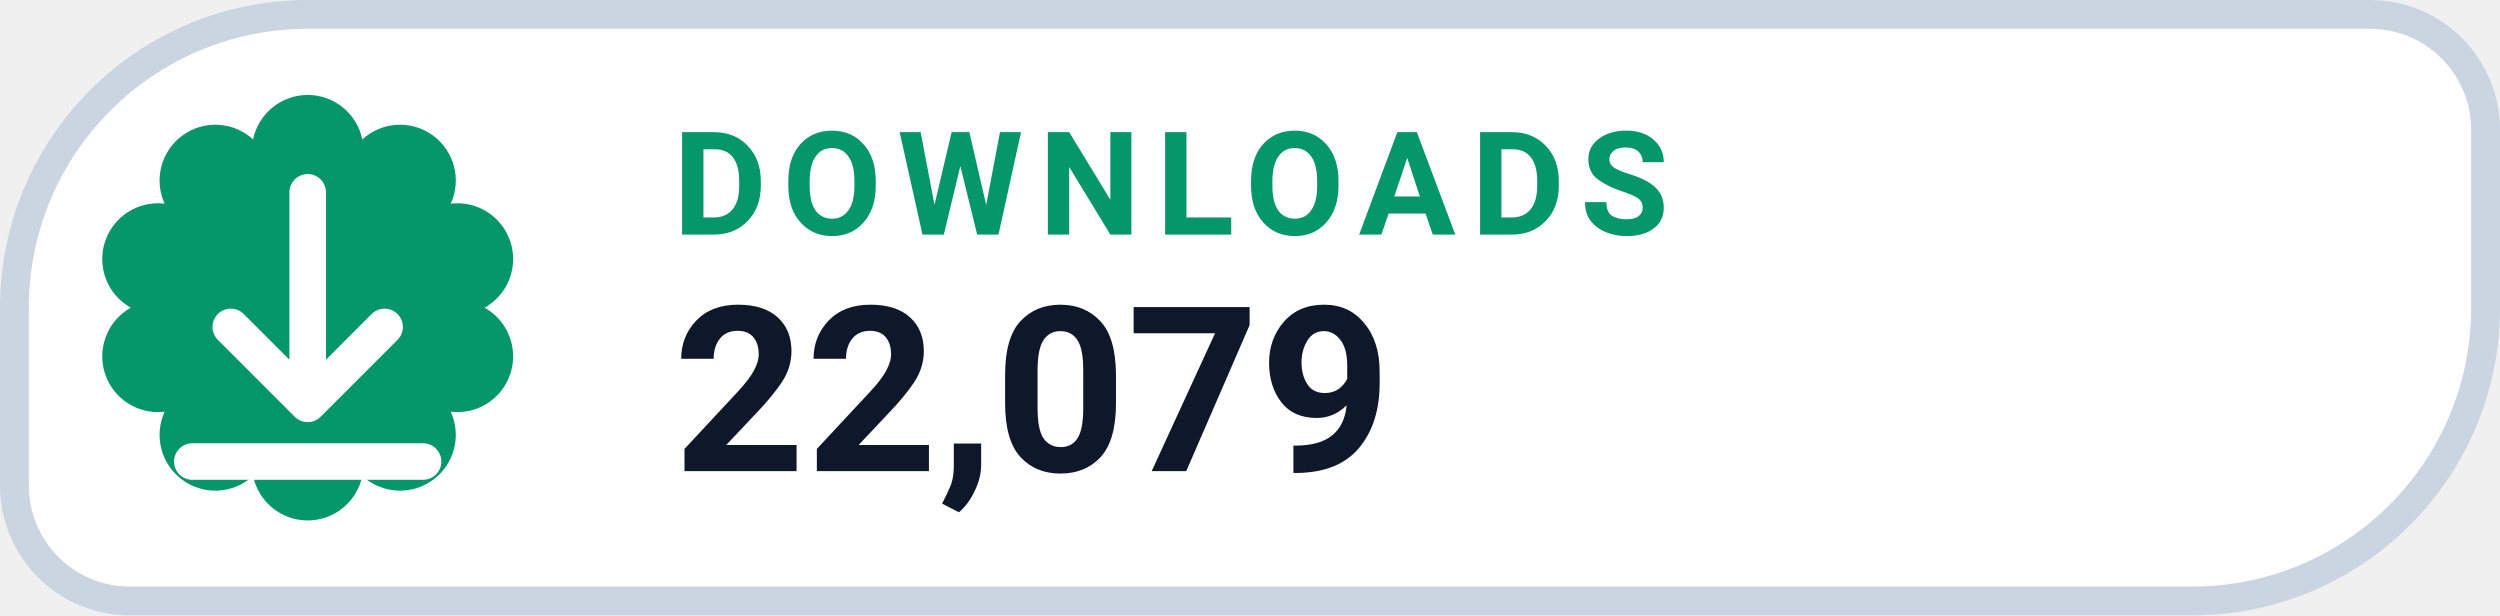
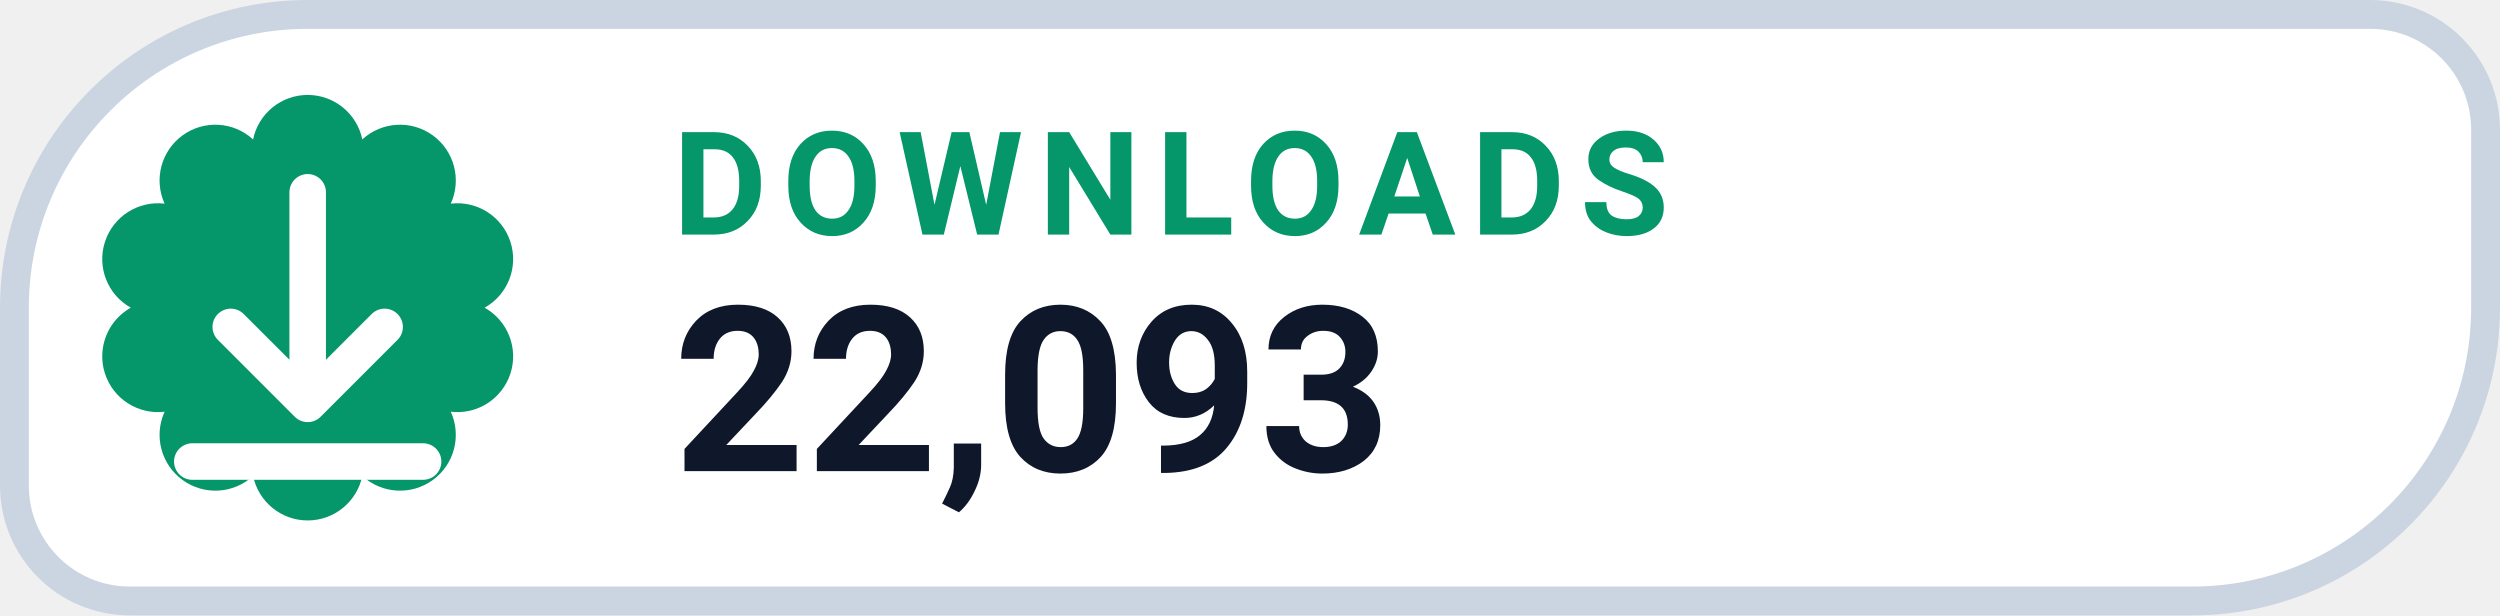
- <svg xmlns="http://www.w3.org/2000/svg" width="130" height="32" viewBox="0 0 130 32" role="img" aria-label="DOWNLOADS 22,079">
+ <svg xmlns="http://www.w3.org/2000/svg" width="130" height="32" viewBox="0 0 130 32" role="img" aria-label="DOWNLOADS 22,093">
  <path d="M 16.00 0.75 H 123.25 A 6.00 6.00 0 0 1 129.25 6.75 V 16.00 A 15.25 15.25 0 0 1 114.00 31.25 H 6.75 A 6.00 6.00 0 0 1 0.75 25.25 V 16.00 A 15.25 15.25 0 0 1 16.00 0.75 Z" fill="#FFFFFF" stroke="#CBD5E1" stroke-width="1.5" />
  <path d="M 13.16 7.25 A 2.90 2.90 0 0 1 18.84 7.25 A 2.90 2.90 0 0 1 23.44 10.59 A 2.90 2.90 0 0 1 25.20 16.00 A 2.90 2.90 0 0 1 23.44 21.41 A 2.90 2.90 0 0 1 18.84 24.75 A 2.90 2.90 0 0 1 13.16 24.75 A 2.90 2.90 0 0 1 8.56 21.41 A 2.90 2.90 0 0 1 6.80 16.00 A 2.90 2.90 0 0 1 8.56 10.59 A 2.90 2.90 0 0 1 13.16 7.25 Z" fill="#059669" />
  <g transform="translate(16 16)" style="color:#FFFFFF;">
    <path d="M0 -6 v11 m0 0 l4 -4 m-4 4 l-4 -4 M-6 8 h12" fill="none" stroke="currentColor" stroke-width="1.9" stroke-linecap="round" stroke-linejoin="round" />
  </g>
  <text x="35" y="12.2" fill="#059669" font-family="-apple-system,BlinkMacSystemFont,'Segoe UI',Roboto,Helvetica,Arial,sans-serif" font-size="7.5" font-weight="700" letter-spacing=".8">DOWNLOADS</text>
-   <text x="35" y="24.5" fill="#0F172A" font-family="-apple-system,BlinkMacSystemFont,'Segoe UI',Roboto,Helvetica,Arial,sans-serif" font-size="12" font-weight="750">22,079</text>
+   <text x="35" y="24.5" fill="#0F172A" font-family="-apple-system,BlinkMacSystemFont,'Segoe UI',Roboto,Helvetica,Arial,sans-serif" font-size="12" font-weight="750">22,093</text>
</svg>
